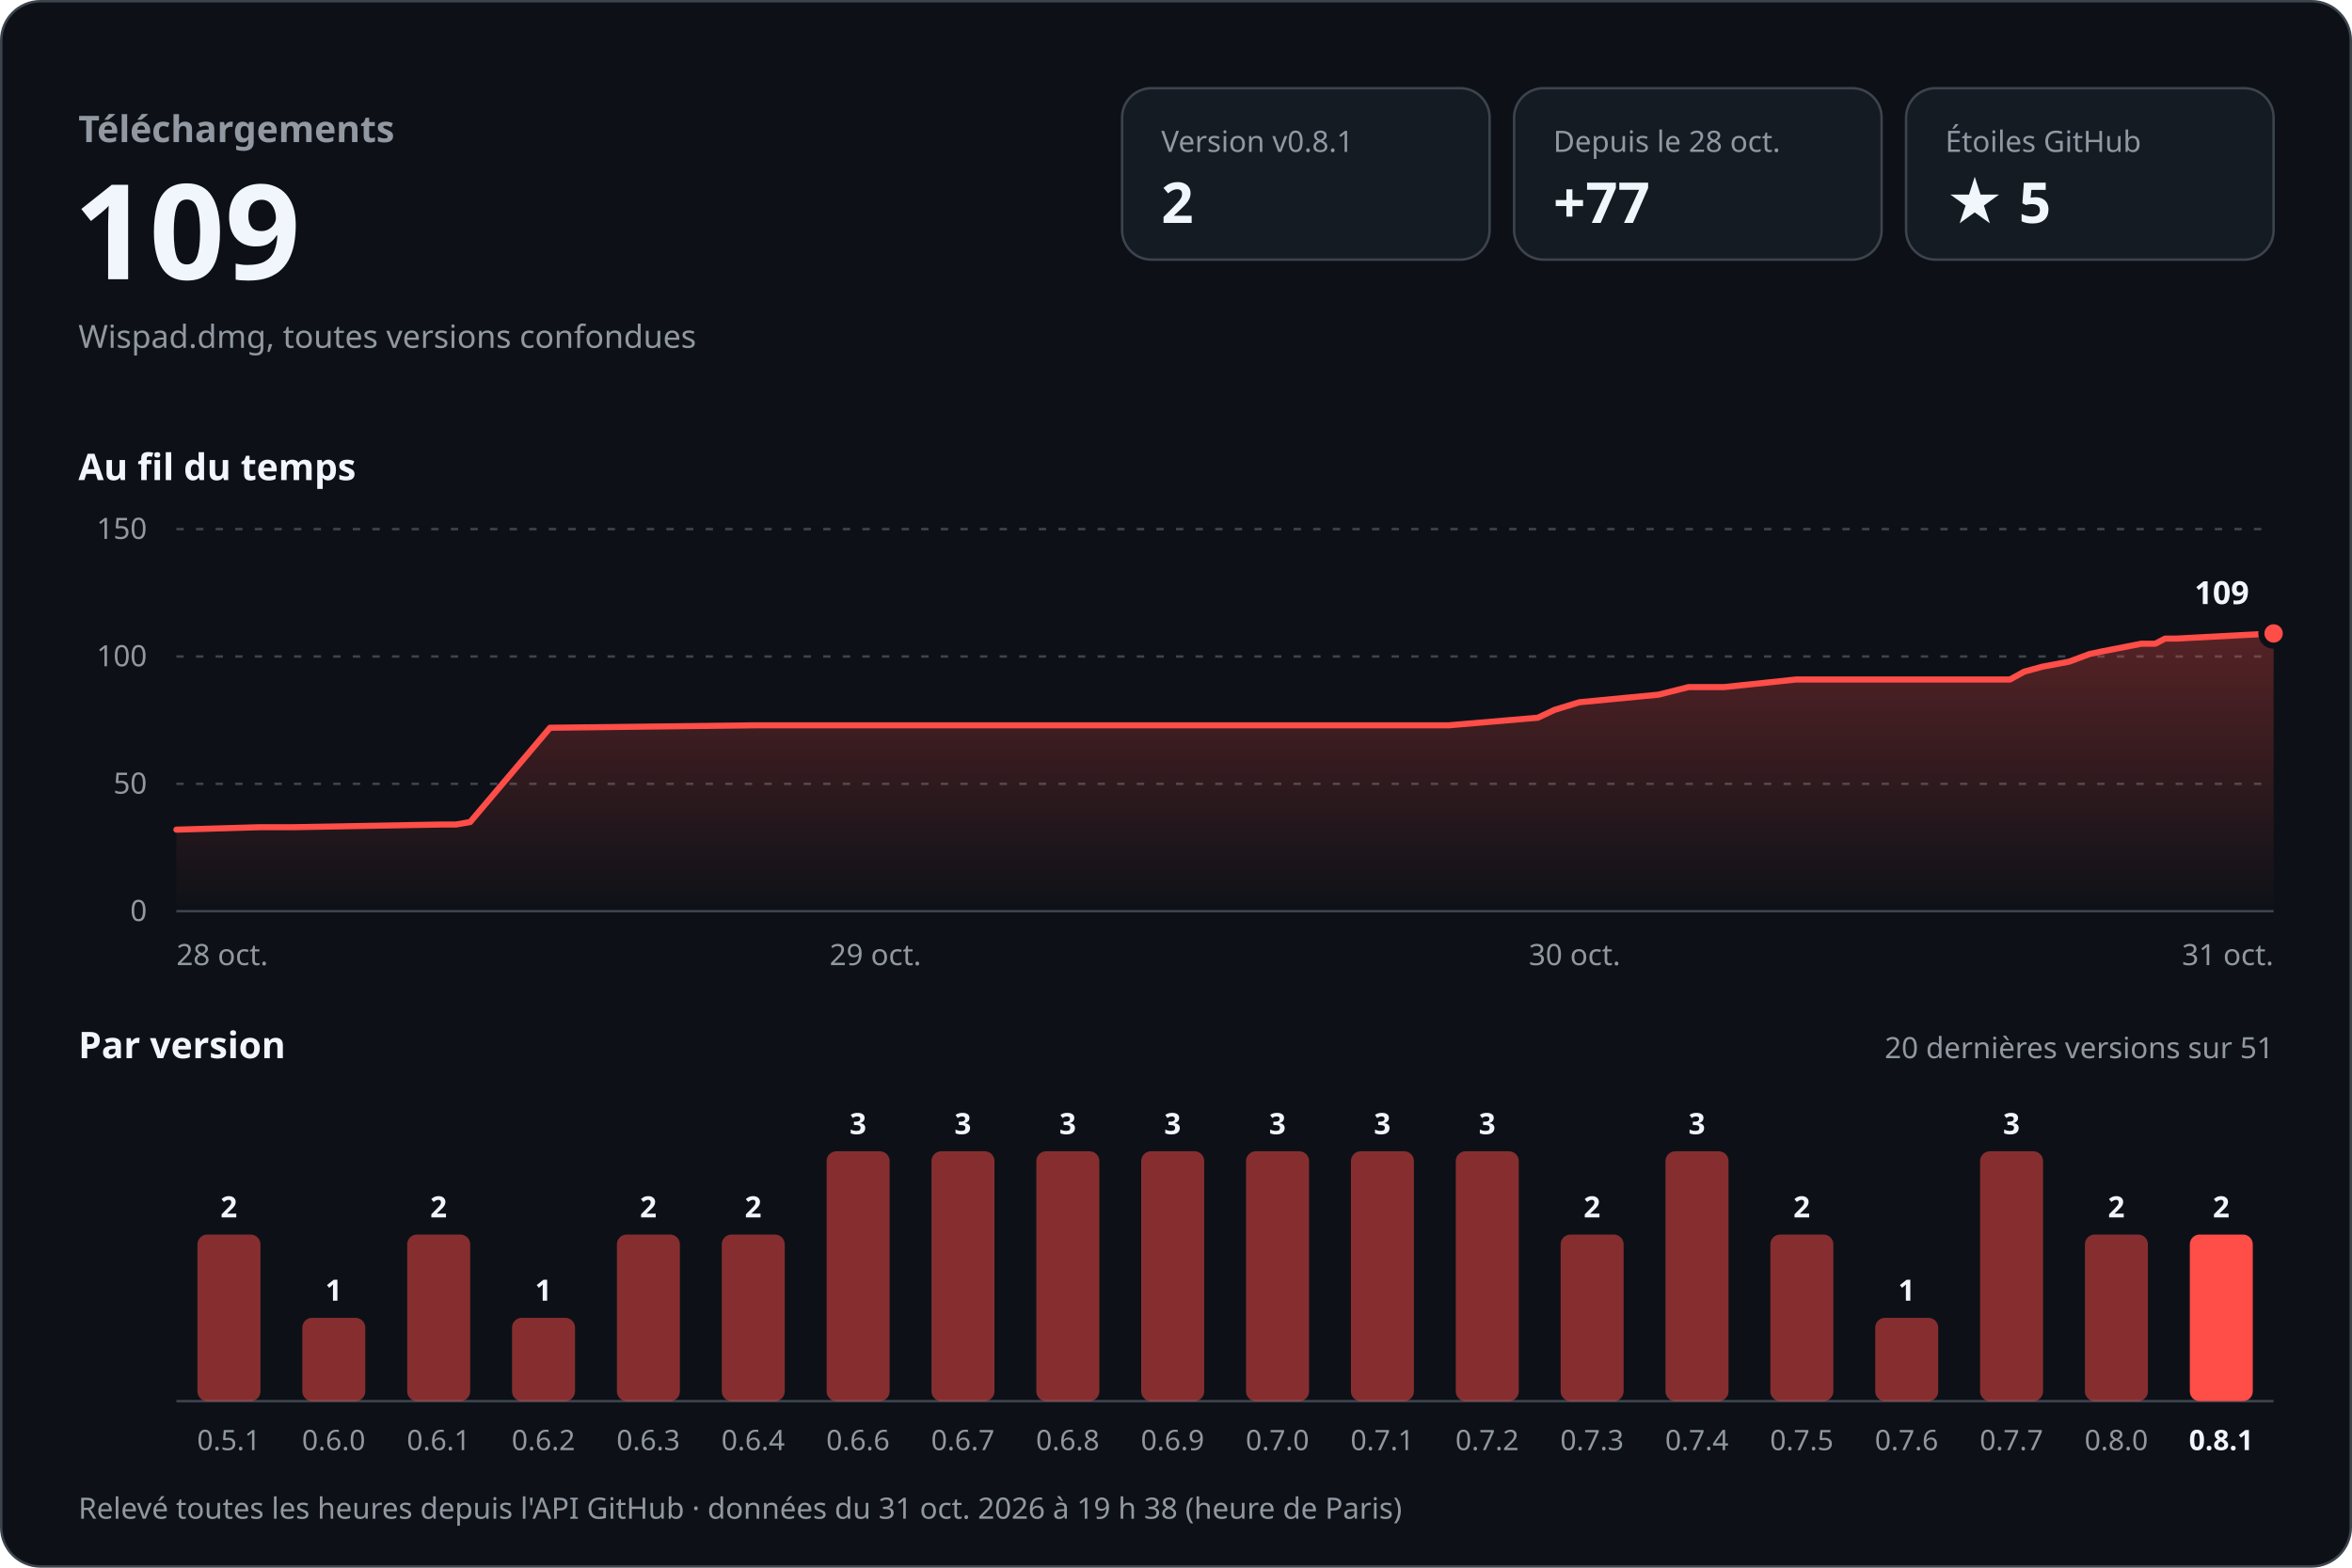
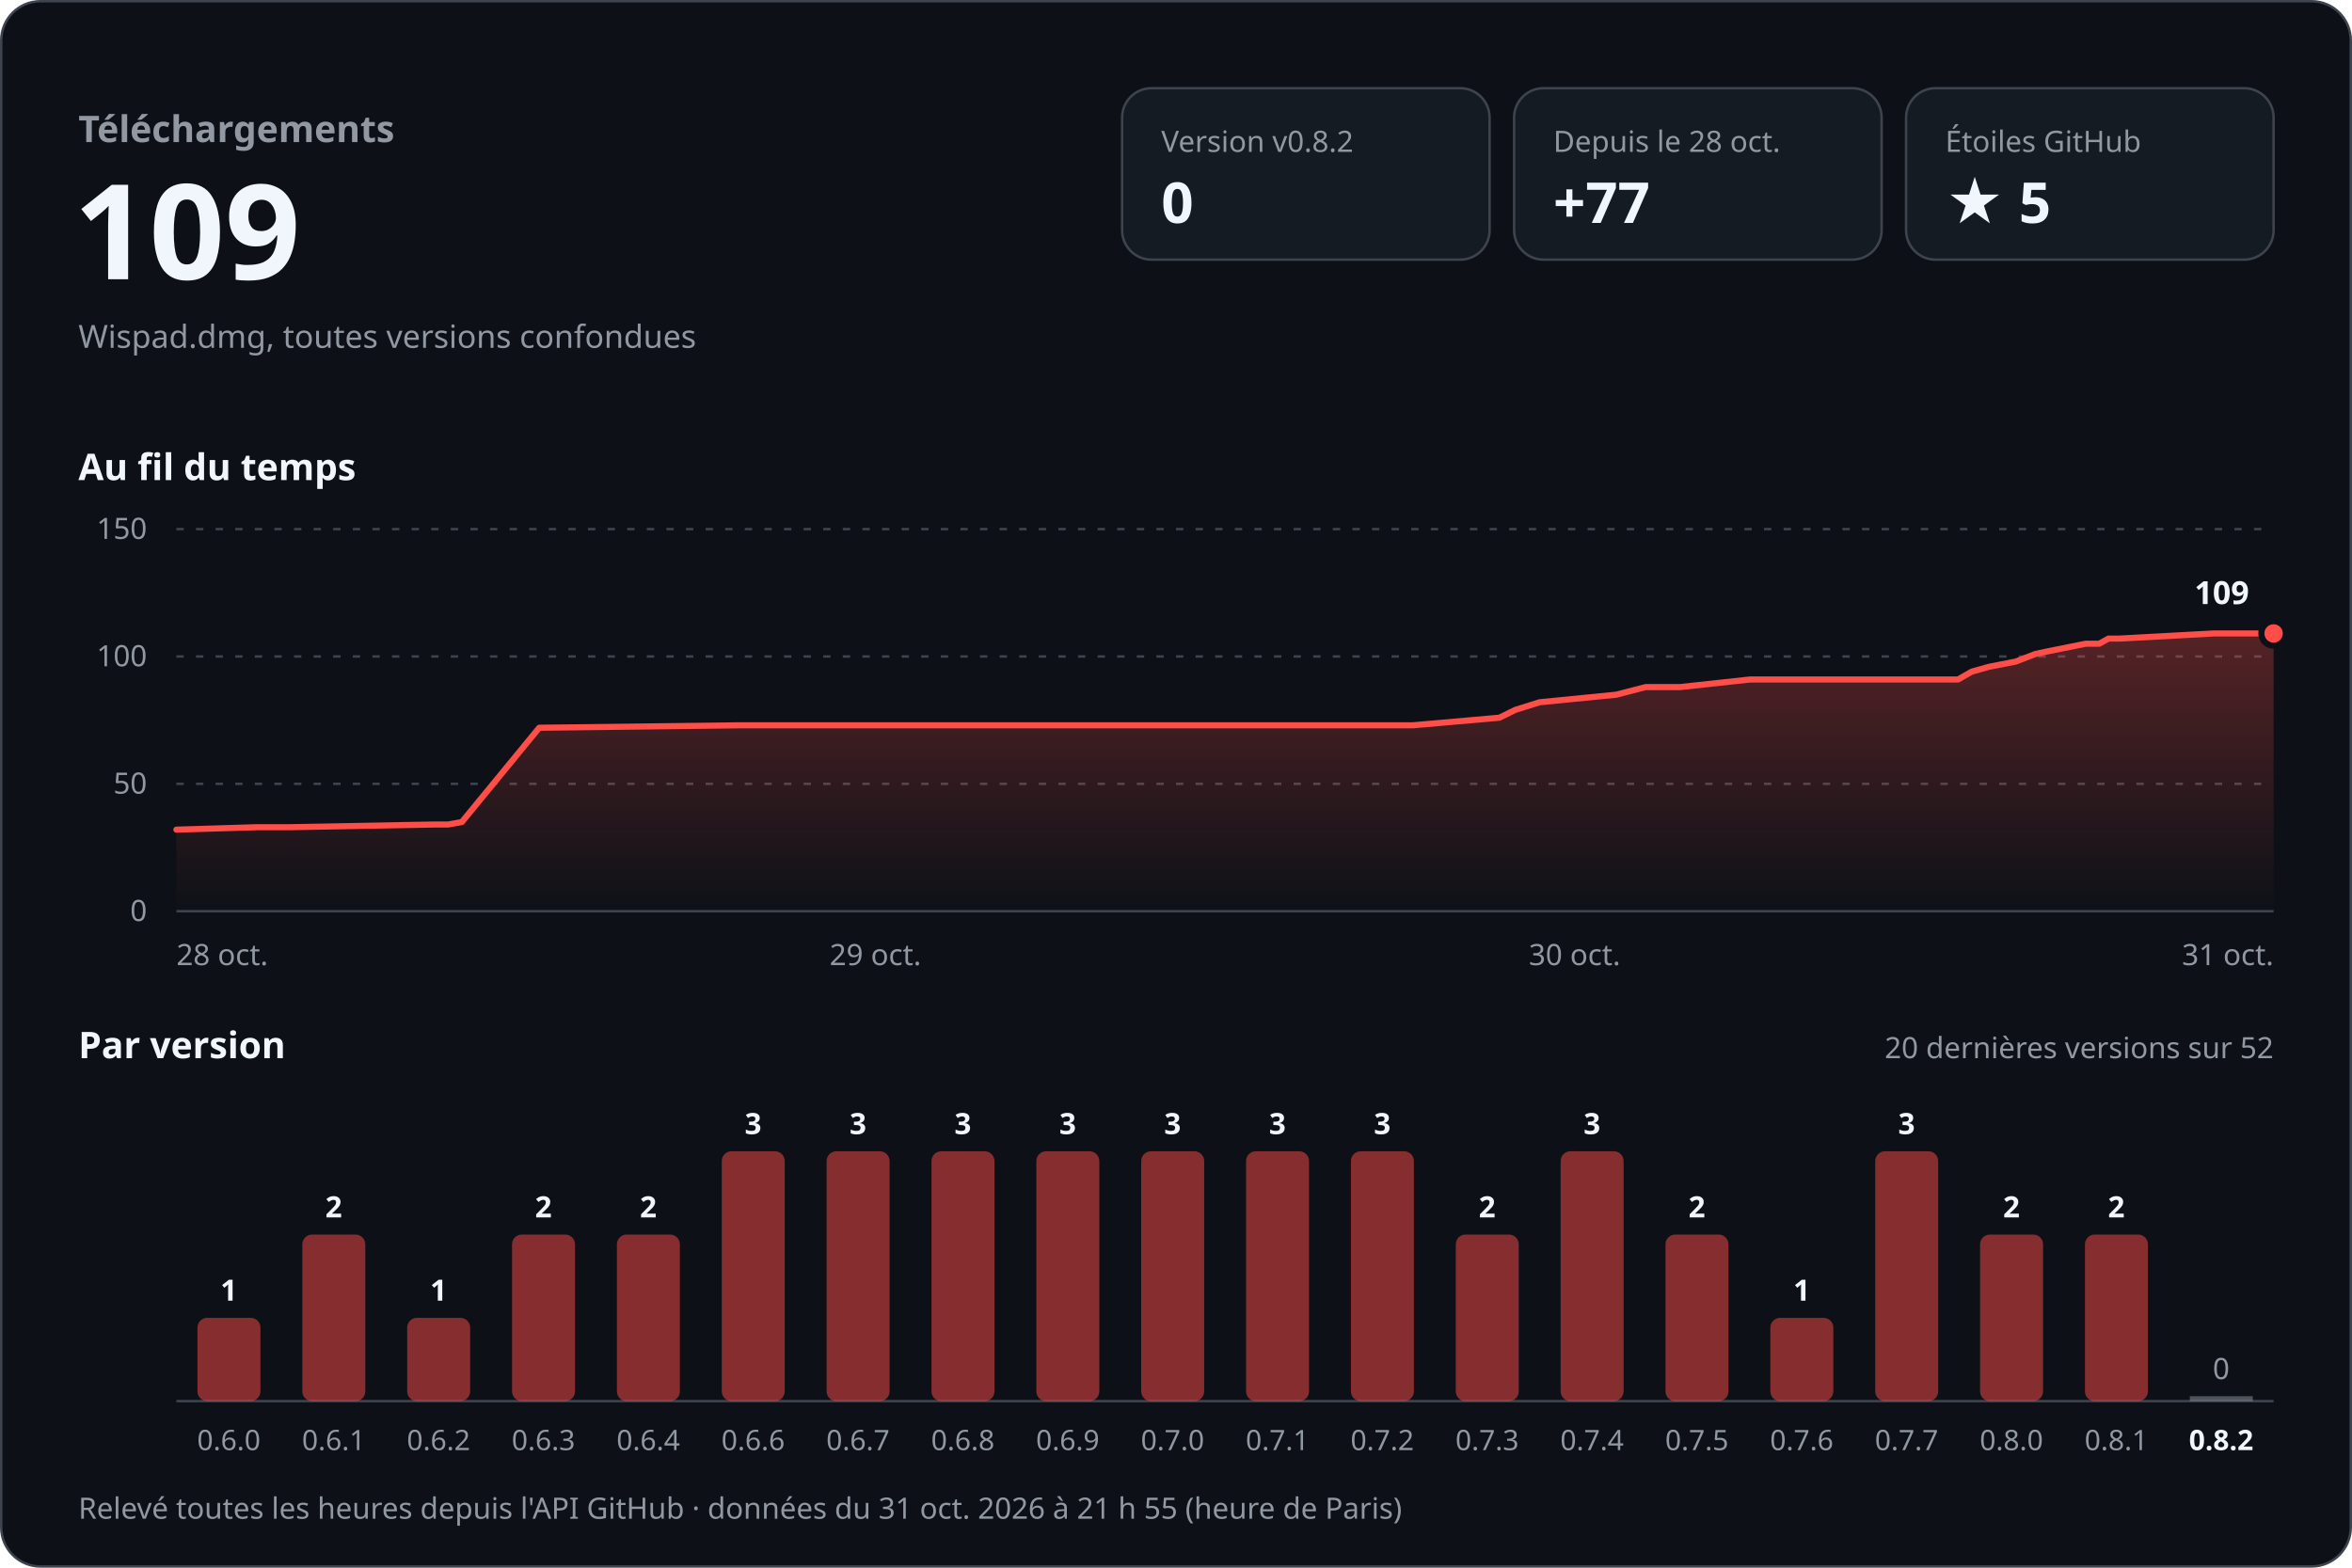
<svg xmlns="http://www.w3.org/2000/svg" width="960" height="640" viewBox="0 0 960 640" role="img" aria-labelledby="titre desc" font-family="-apple-system, BlinkMacSystemFont, 'Segoe UI', 'Noto Sans', Helvetica, Arial, sans-serif" style="font-variant-numeric: tabular-nums">
  <defs>
    <linearGradient id="aire" x1="0" y1="0" x2="0" y2="1">
      <stop offset="0" stop-color="#ff4d48" stop-opacity="0.30" />
      <stop offset="1" stop-color="#ff4d48" stop-opacity="0" />
    </linearGradient>
  </defs>
  <rect x="0.5" y="0.5" width="959" height="639" rx="16" fill="#0d1117" stroke="#3d444d" />
  <text x="32.0" y="58.0" font-size="15" font-weight="600" fill="#9198a1" text-anchor="start">Téléchargements</text>
  <text x="30.0" y="114.0" font-size="54" font-weight="700" fill="#f0f6fc" text-anchor="start">109</text>
  <text x="32.0" y="142.0" font-size="13" font-weight="400" fill="#9198a1" text-anchor="start">Wispad.dmg, toutes versions confondues</text>
  <rect x="458" y="36" width="150" height="70" rx="12" fill="#151b23" stroke="#3d444d" />
-   <text x="474.0" y="62.0" font-size="12" font-weight="500" fill="#9198a1" text-anchor="start">Version v0.8.1</text>
-   <text x="474.0" y="91.0" font-size="23" font-weight="700" fill="#f0f6fc" text-anchor="start">2</text>
+   <text x="474.0" y="62.0" font-size="12" font-weight="500" fill="#9198a1" text-anchor="start">Version v0.8.2</text>
+   <text x="474.0" y="91.0" font-size="23" font-weight="700" fill="#f0f6fc" text-anchor="start">0</text>
  <rect x="618" y="36" width="150" height="70" rx="12" fill="#151b23" stroke="#3d444d" />
  <text x="634.0" y="62.0" font-size="12" font-weight="500" fill="#9198a1" text-anchor="start">Depuis le 28 oct.</text>
  <text x="634.0" y="91.0" font-size="23" font-weight="700" fill="#f0f6fc" text-anchor="start">+77</text>
  <rect x="778" y="36" width="150" height="70" rx="12" fill="#151b23" stroke="#3d444d" />
  <text x="794.0" y="62.0" font-size="12" font-weight="500" fill="#9198a1" text-anchor="start">Étoiles GitHub</text>
  <text x="794.0" y="91.0" font-size="23" font-weight="700" fill="#f0f6fc" text-anchor="start">★ 5</text>
  <text x="32.0" y="196.0" font-size="15" font-weight="600" fill="#f0f6fc" text-anchor="start">Au fil du temps</text>
  <line x1="72" y1="372.0" x2="928" y2="372.0" stroke="#3d444d" />
  <text x="60.0" y="376.0" font-size="12" font-weight="400" fill="#9198a1" text-anchor="end">0</text>
  <line x1="72" y1="320.0" x2="928" y2="320.0" stroke="#3d444d" stroke-dasharray="3 5" />
  <text x="60.0" y="324.0" font-size="12" font-weight="400" fill="#9198a1" text-anchor="end">50</text>
  <line x1="72" y1="268.0" x2="928" y2="268.0" stroke="#3d444d" stroke-dasharray="3 5" />
  <text x="60.0" y="272.0" font-size="12" font-weight="400" fill="#9198a1" text-anchor="end">100</text>
  <line x1="72" y1="216.0" x2="928" y2="216.0" stroke="#3d444d" stroke-dasharray="3 5" />
  <text x="60.0" y="220.0" font-size="12" font-weight="400" fill="#9198a1" text-anchor="end">150</text>
-   <path d="M72.0,338.7 L105.9,337.7 L119.6,337.7 L180.4,336.6 L186.1,336.6 L191.9,335.6 L224.5,297.1 L308.3,296.1 L382.8,296.1 L591.4,296.1 L627.7,293.0 L634.5,289.8 L644.6,286.7 L676.9,283.6 L689.2,280.5 L703.7,280.5 L733.1,277.4 L820.4,277.4 L826.2,274.2 L833.5,272.2 L844.6,270.1 L852.9,267.0 L858.1,265.9 L874.0,262.8 L879.7,262.8 L883.7,260.7 L888.3,260.7 L928.0,258.6 L928.0,372 L72.0,372 Z" fill="url(#aire)" />
-   <path d="M72.0,338.7 L105.9,337.7 L119.6,337.7 L180.4,336.6 L186.1,336.6 L191.9,335.6 L224.5,297.1 L308.3,296.1 L382.8,296.1 L591.4,296.1 L627.7,293.0 L634.5,289.8 L644.6,286.7 L676.9,283.6 L689.2,280.5 L703.7,280.5 L733.1,277.4 L820.4,277.4 L826.2,274.2 L833.5,272.2 L844.6,270.1 L852.9,267.0 L858.1,265.9 L874.0,262.8 L879.7,262.8 L883.7,260.7 L888.3,260.7 L928.0,258.6" fill="none" stroke="#ff4d48" stroke-width="2.5" stroke-linejoin="round" stroke-linecap="round" />
+   <path d="M72.0,338.7 L105.0,337.7 L118.2,337.7 L177.4,336.6 L182.9,336.6 L188.5,335.6 L220.1,297.1 L301.6,296.1 L373.9,296.1 L576.7,296.1 L612.0,293.0 L618.5,289.8 L628.4,286.7 L659.7,283.6 L671.7,280.5 L685.7,280.5 L714.3,277.4 L799.2,277.4 L804.8,274.2 L811.9,272.2 L822.7,270.1 L830.7,267.0 L835.8,265.9 L851.3,262.8 L856.8,262.8 L860.6,260.7 L865.1,260.7 L903.7,258.6 L928.0,258.6 L928.0,372 L72.0,372 Z" fill="url(#aire)" />
+   <path d="M72.0,338.7 L105.0,337.7 L118.2,337.7 L177.4,336.6 L182.9,336.6 L188.5,335.6 L220.1,297.1 L301.6,296.1 L373.9,296.1 L576.7,296.1 L612.0,293.0 L618.5,289.8 L628.4,286.7 L659.7,283.6 L671.7,280.5 L685.7,280.5 L714.3,277.4 L799.2,277.4 L804.8,274.2 L811.9,272.2 L822.7,270.1 L830.7,267.0 L835.8,265.9 L851.3,262.8 L856.8,262.8 L860.6,260.7 L865.1,260.7 L903.7,258.6 L928.0,258.6" fill="none" stroke="#ff4d48" stroke-width="2.5" stroke-linejoin="round" stroke-linecap="round" />
  <circle cx="928.0" cy="258.6" r="5" fill="#ff4d48" stroke="#0d1117" stroke-width="2.5" />
  <text x="918.0" y="246.6" font-size="13" font-weight="700" fill="#f0f6fc" text-anchor="end" stroke="#0d1117" stroke-width="8" stroke-linejoin="round" paint-order="stroke">109</text>
  <text x="72.0" y="394.0" font-size="12" font-weight="400" fill="#9198a1" text-anchor="start">28 oct.</text>
  <text x="357.3" y="394.0" font-size="12" font-weight="400" fill="#9198a1" text-anchor="middle">29 oct.</text>
  <text x="642.7" y="394.0" font-size="12" font-weight="400" fill="#9198a1" text-anchor="middle">30 oct.</text>
  <text x="928.0" y="394.0" font-size="12" font-weight="400" fill="#9198a1" text-anchor="end">31 oct.</text>
  <text x="32.0" y="432.0" font-size="15" font-weight="600" fill="#f0f6fc" text-anchor="start">Par version</text>
-   <text x="928.0" y="432.0" font-size="12" font-weight="400" fill="#9198a1" text-anchor="end">20 dernières versions sur 51</text>
+   <text x="928.0" y="432.0" font-size="12" font-weight="400" fill="#9198a1" text-anchor="end">20 dernières versions sur 52</text>
  <line x1="72" y1="572" x2="928" y2="572" stroke="#3d444d" />
-   <rect x="80.6" y="504.0" width="25.7" height="68.0" rx="4.0" fill="#ff4d48" fill-opacity="0.5" />
-   <text x="93.4" y="497.0" font-size="12" font-weight="600" fill="#f0f6fc" text-anchor="middle">2</text>
-   <text x="93.4" y="592.0" font-size="11.5" font-weight="400" fill="#9198a1" text-anchor="middle">0.5.1</text>
-   <rect x="123.4" y="538.0" width="25.7" height="34.0" rx="4.0" fill="#ff4d48" fill-opacity="0.5" />
-   <text x="136.2" y="531.0" font-size="12" font-weight="600" fill="#f0f6fc" text-anchor="middle">1</text>
-   <text x="136.2" y="592.0" font-size="11.5" font-weight="400" fill="#9198a1" text-anchor="middle">0.6.0</text>
-   <rect x="166.2" y="504.0" width="25.7" height="68.0" rx="4.0" fill="#ff4d48" fill-opacity="0.5" />
-   <text x="179.0" y="497.0" font-size="12" font-weight="600" fill="#f0f6fc" text-anchor="middle">2</text>
-   <text x="179.0" y="592.0" font-size="11.5" font-weight="400" fill="#9198a1" text-anchor="middle">0.6.1</text>
-   <rect x="209.0" y="538.0" width="25.7" height="34.0" rx="4.0" fill="#ff4d48" fill-opacity="0.5" />
-   <text x="221.8" y="531.0" font-size="12" font-weight="600" fill="#f0f6fc" text-anchor="middle">1</text>
-   <text x="221.8" y="592.0" font-size="11.5" font-weight="400" fill="#9198a1" text-anchor="middle">0.6.2</text>
+   <rect x="80.6" y="538.0" width="25.7" height="34.0" rx="4.0" fill="#ff4d48" fill-opacity="0.5" />
+   <text x="93.4" y="531.0" font-size="12" font-weight="600" fill="#f0f6fc" text-anchor="middle">1</text>
+   <text x="93.4" y="592.0" font-size="11.5" font-weight="400" fill="#9198a1" text-anchor="middle">0.6.0</text>
+   <rect x="123.4" y="504.0" width="25.7" height="68.0" rx="4.0" fill="#ff4d48" fill-opacity="0.5" />
+   <text x="136.2" y="497.0" font-size="12" font-weight="600" fill="#f0f6fc" text-anchor="middle">2</text>
+   <text x="136.2" y="592.0" font-size="11.5" font-weight="400" fill="#9198a1" text-anchor="middle">0.6.1</text>
+   <rect x="166.2" y="538.0" width="25.7" height="34.0" rx="4.0" fill="#ff4d48" fill-opacity="0.5" />
+   <text x="179.0" y="531.0" font-size="12" font-weight="600" fill="#f0f6fc" text-anchor="middle">1</text>
+   <text x="179.0" y="592.0" font-size="11.5" font-weight="400" fill="#9198a1" text-anchor="middle">0.6.2</text>
+   <rect x="209.0" y="504.0" width="25.7" height="68.0" rx="4.0" fill="#ff4d48" fill-opacity="0.5" />
+   <text x="221.8" y="497.0" font-size="12" font-weight="600" fill="#f0f6fc" text-anchor="middle">2</text>
+   <text x="221.8" y="592.0" font-size="11.5" font-weight="400" fill="#9198a1" text-anchor="middle">0.6.3</text>
  <rect x="251.8" y="504.0" width="25.7" height="68.0" rx="4.0" fill="#ff4d48" fill-opacity="0.5" />
  <text x="264.6" y="497.0" font-size="12" font-weight="600" fill="#f0f6fc" text-anchor="middle">2</text>
-   <text x="264.6" y="592.0" font-size="11.5" font-weight="400" fill="#9198a1" text-anchor="middle">0.6.3</text>
-   <rect x="294.6" y="504.0" width="25.7" height="68.0" rx="4.0" fill="#ff4d48" fill-opacity="0.5" />
-   <text x="307.4" y="497.0" font-size="12" font-weight="600" fill="#f0f6fc" text-anchor="middle">2</text>
-   <text x="307.4" y="592.0" font-size="11.5" font-weight="400" fill="#9198a1" text-anchor="middle">0.6.4</text>
+   <text x="264.6" y="592.0" font-size="11.5" font-weight="400" fill="#9198a1" text-anchor="middle">0.6.4</text>
+   <rect x="294.6" y="470.0" width="25.7" height="102.0" rx="4.0" fill="#ff4d48" fill-opacity="0.5" />
+   <text x="307.4" y="463.0" font-size="12" font-weight="600" fill="#f0f6fc" text-anchor="middle">3</text>
+   <text x="307.4" y="592.0" font-size="11.5" font-weight="400" fill="#9198a1" text-anchor="middle">0.6.6</text>
  <rect x="337.4" y="470.0" width="25.7" height="102.0" rx="4.0" fill="#ff4d48" fill-opacity="0.5" />
  <text x="350.2" y="463.0" font-size="12" font-weight="600" fill="#f0f6fc" text-anchor="middle">3</text>
-   <text x="350.2" y="592.0" font-size="11.5" font-weight="400" fill="#9198a1" text-anchor="middle">0.6.6</text>
+   <text x="350.2" y="592.0" font-size="11.5" font-weight="400" fill="#9198a1" text-anchor="middle">0.6.7</text>
  <rect x="380.2" y="470.0" width="25.7" height="102.0" rx="4.0" fill="#ff4d48" fill-opacity="0.5" />
  <text x="393.0" y="463.0" font-size="12" font-weight="600" fill="#f0f6fc" text-anchor="middle">3</text>
-   <text x="393.0" y="592.0" font-size="11.5" font-weight="400" fill="#9198a1" text-anchor="middle">0.6.7</text>
+   <text x="393.0" y="592.0" font-size="11.5" font-weight="400" fill="#9198a1" text-anchor="middle">0.6.8</text>
  <rect x="423.0" y="470.0" width="25.7" height="102.0" rx="4.0" fill="#ff4d48" fill-opacity="0.5" />
  <text x="435.8" y="463.0" font-size="12" font-weight="600" fill="#f0f6fc" text-anchor="middle">3</text>
-   <text x="435.8" y="592.0" font-size="11.5" font-weight="400" fill="#9198a1" text-anchor="middle">0.6.8</text>
+   <text x="435.8" y="592.0" font-size="11.5" font-weight="400" fill="#9198a1" text-anchor="middle">0.6.9</text>
  <rect x="465.8" y="470.0" width="25.7" height="102.0" rx="4.0" fill="#ff4d48" fill-opacity="0.5" />
  <text x="478.6" y="463.0" font-size="12" font-weight="600" fill="#f0f6fc" text-anchor="middle">3</text>
-   <text x="478.6" y="592.0" font-size="11.5" font-weight="400" fill="#9198a1" text-anchor="middle">0.6.9</text>
+   <text x="478.6" y="592.0" font-size="11.5" font-weight="400" fill="#9198a1" text-anchor="middle">0.7.0</text>
  <rect x="508.6" y="470.0" width="25.7" height="102.0" rx="4.0" fill="#ff4d48" fill-opacity="0.5" />
  <text x="521.4" y="463.0" font-size="12" font-weight="600" fill="#f0f6fc" text-anchor="middle">3</text>
-   <text x="521.4" y="592.0" font-size="11.5" font-weight="400" fill="#9198a1" text-anchor="middle">0.7.0</text>
+   <text x="521.4" y="592.0" font-size="11.5" font-weight="400" fill="#9198a1" text-anchor="middle">0.7.1</text>
  <rect x="551.4" y="470.0" width="25.7" height="102.0" rx="4.0" fill="#ff4d48" fill-opacity="0.5" />
  <text x="564.2" y="463.0" font-size="12" font-weight="600" fill="#f0f6fc" text-anchor="middle">3</text>
-   <text x="564.2" y="592.0" font-size="11.5" font-weight="400" fill="#9198a1" text-anchor="middle">0.7.1</text>
-   <rect x="594.2" y="470.0" width="25.7" height="102.0" rx="4.0" fill="#ff4d48" fill-opacity="0.5" />
-   <text x="607.0" y="463.0" font-size="12" font-weight="600" fill="#f0f6fc" text-anchor="middle">3</text>
-   <text x="607.0" y="592.0" font-size="11.5" font-weight="400" fill="#9198a1" text-anchor="middle">0.7.2</text>
-   <rect x="637.0" y="504.0" width="25.7" height="68.0" rx="4.0" fill="#ff4d48" fill-opacity="0.5" />
-   <text x="649.8" y="497.0" font-size="12" font-weight="600" fill="#f0f6fc" text-anchor="middle">2</text>
-   <text x="649.8" y="592.0" font-size="11.5" font-weight="400" fill="#9198a1" text-anchor="middle">0.7.3</text>
-   <rect x="679.8" y="470.0" width="25.7" height="102.0" rx="4.0" fill="#ff4d48" fill-opacity="0.5" />
-   <text x="692.6" y="463.0" font-size="12" font-weight="600" fill="#f0f6fc" text-anchor="middle">3</text>
-   <text x="692.6" y="592.0" font-size="11.5" font-weight="400" fill="#9198a1" text-anchor="middle">0.7.4</text>
-   <rect x="722.6" y="504.0" width="25.7" height="68.0" rx="4.0" fill="#ff4d48" fill-opacity="0.5" />
-   <text x="735.4" y="497.0" font-size="12" font-weight="600" fill="#f0f6fc" text-anchor="middle">2</text>
-   <text x="735.4" y="592.0" font-size="11.5" font-weight="400" fill="#9198a1" text-anchor="middle">0.7.5</text>
-   <rect x="765.4" y="538.0" width="25.7" height="34.0" rx="4.0" fill="#ff4d48" fill-opacity="0.5" />
-   <text x="778.2" y="531.0" font-size="12" font-weight="600" fill="#f0f6fc" text-anchor="middle">1</text>
-   <text x="778.2" y="592.0" font-size="11.5" font-weight="400" fill="#9198a1" text-anchor="middle">0.7.6</text>
-   <rect x="808.2" y="470.0" width="25.7" height="102.0" rx="4.0" fill="#ff4d48" fill-opacity="0.5" />
-   <text x="821.0" y="463.0" font-size="12" font-weight="600" fill="#f0f6fc" text-anchor="middle">3</text>
-   <text x="821.0" y="592.0" font-size="11.5" font-weight="400" fill="#9198a1" text-anchor="middle">0.7.7</text>
+   <text x="564.2" y="592.0" font-size="11.5" font-weight="400" fill="#9198a1" text-anchor="middle">0.7.2</text>
+   <rect x="594.2" y="504.0" width="25.7" height="68.0" rx="4.0" fill="#ff4d48" fill-opacity="0.5" />
+   <text x="607.0" y="497.0" font-size="12" font-weight="600" fill="#f0f6fc" text-anchor="middle">2</text>
+   <text x="607.0" y="592.0" font-size="11.5" font-weight="400" fill="#9198a1" text-anchor="middle">0.7.3</text>
+   <rect x="637.0" y="470.0" width="25.7" height="102.0" rx="4.0" fill="#ff4d48" fill-opacity="0.5" />
+   <text x="649.8" y="463.0" font-size="12" font-weight="600" fill="#f0f6fc" text-anchor="middle">3</text>
+   <text x="649.8" y="592.0" font-size="11.5" font-weight="400" fill="#9198a1" text-anchor="middle">0.7.4</text>
+   <rect x="679.8" y="504.0" width="25.7" height="68.0" rx="4.0" fill="#ff4d48" fill-opacity="0.5" />
+   <text x="692.6" y="497.0" font-size="12" font-weight="600" fill="#f0f6fc" text-anchor="middle">2</text>
+   <text x="692.6" y="592.0" font-size="11.5" font-weight="400" fill="#9198a1" text-anchor="middle">0.7.5</text>
+   <rect x="722.6" y="538.0" width="25.7" height="34.0" rx="4.0" fill="#ff4d48" fill-opacity="0.5" />
+   <text x="735.4" y="531.0" font-size="12" font-weight="600" fill="#f0f6fc" text-anchor="middle">1</text>
+   <text x="735.4" y="592.0" font-size="11.5" font-weight="400" fill="#9198a1" text-anchor="middle">0.7.6</text>
+   <rect x="765.4" y="470.0" width="25.7" height="102.0" rx="4.0" fill="#ff4d48" fill-opacity="0.5" />
+   <text x="778.2" y="463.0" font-size="12" font-weight="600" fill="#f0f6fc" text-anchor="middle">3</text>
+   <text x="778.2" y="592.0" font-size="11.5" font-weight="400" fill="#9198a1" text-anchor="middle">0.7.7</text>
+   <rect x="808.2" y="504.0" width="25.7" height="68.0" rx="4.0" fill="#ff4d48" fill-opacity="0.5" />
+   <text x="821.0" y="497.0" font-size="12" font-weight="600" fill="#f0f6fc" text-anchor="middle">2</text>
+   <text x="821.0" y="592.0" font-size="11.5" font-weight="400" fill="#9198a1" text-anchor="middle">0.8.0</text>
  <rect x="851.0" y="504.0" width="25.7" height="68.0" rx="4.0" fill="#ff4d48" fill-opacity="0.5" />
  <text x="863.8" y="497.0" font-size="12" font-weight="600" fill="#f0f6fc" text-anchor="middle">2</text>
-   <text x="863.8" y="592.0" font-size="11.5" font-weight="400" fill="#9198a1" text-anchor="middle">0.8.0</text>
-   <rect x="893.8" y="504.0" width="25.7" height="68.0" rx="4.0" fill="#ff4d48" fill-opacity="1" />
-   <text x="906.6" y="497.0" font-size="12" font-weight="600" fill="#f0f6fc" text-anchor="middle">2</text>
-   <text x="906.6" y="592.0" font-size="11.5" font-weight="600" fill="#f0f6fc" text-anchor="middle">0.8.1</text>
-   <text x="32.0" y="620.0" font-size="12" font-weight="400" fill="#9198a1" text-anchor="start">Relevé toutes les heures depuis l'API GitHub · données du 31 oct. 2026 à 19 h 38 (heure de Paris)</text>
+   <text x="863.8" y="592.0" font-size="11.5" font-weight="400" fill="#9198a1" text-anchor="middle">0.8.1</text>
+   <rect x="893.8" y="570.0" width="25.7" height="2" fill="#9198a1" fill-opacity="0.5" />
+   <text x="906.6" y="563.0" font-size="12" font-weight="500" fill="#9198a1" text-anchor="middle">0</text>
+   <text x="906.6" y="592.0" font-size="11.5" font-weight="600" fill="#f0f6fc" text-anchor="middle">0.8.2</text>
+   <text x="32.0" y="620.0" font-size="12" font-weight="400" fill="#9198a1" text-anchor="start">Relevé toutes les heures depuis l'API GitHub · données du 31 oct. 2026 à 21 h 55 (heure de Paris)</text>
</svg>
